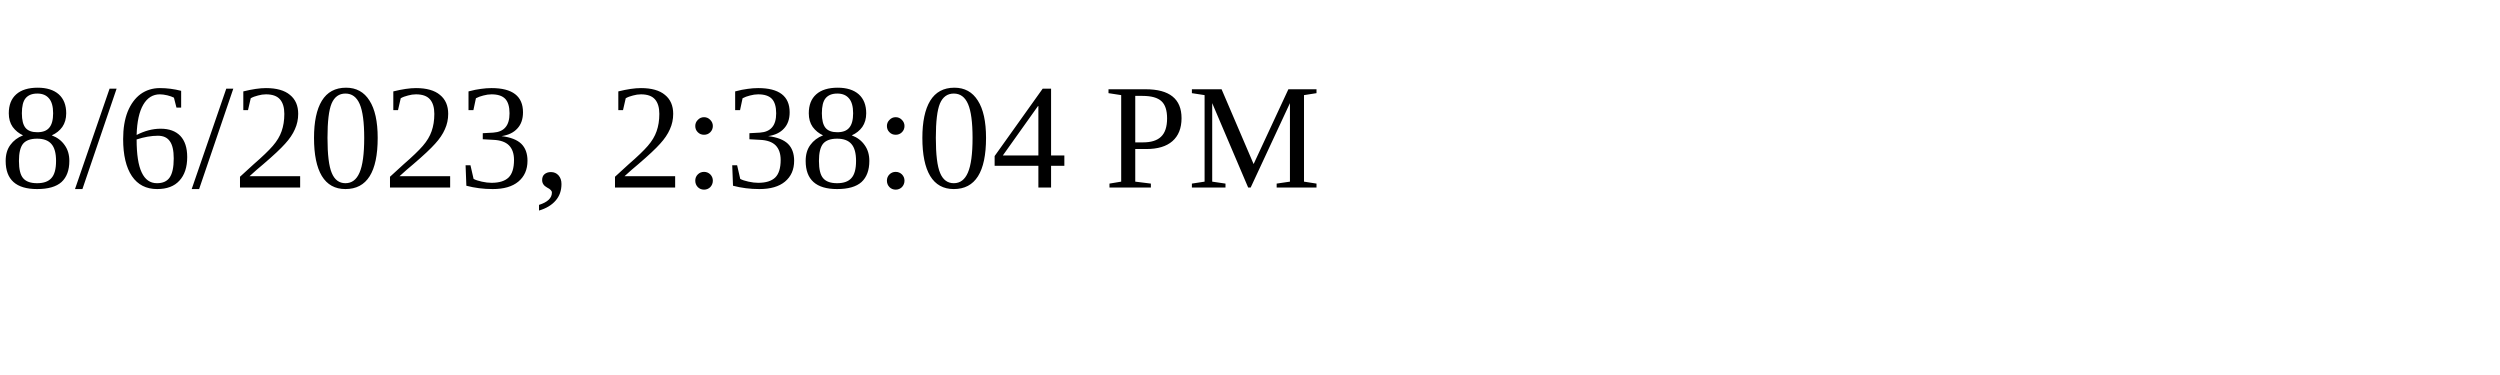
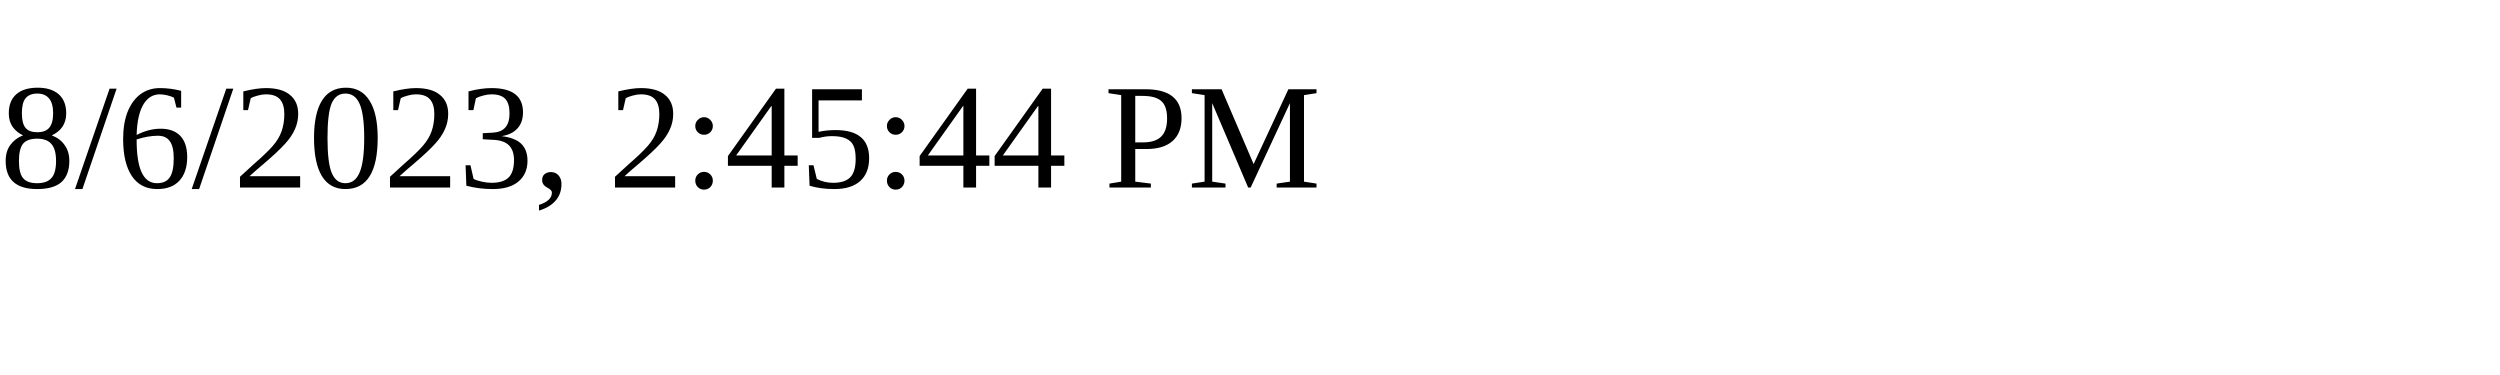
<svg xmlns="http://www.w3.org/2000/svg" height="30" width="200">
-   <text x="0" y="15">8/6/2023, 2:38:04 PM</text>
+   <text x="0" y="15">8/6/2023, 2:45:44 PM</text>
</svg>
